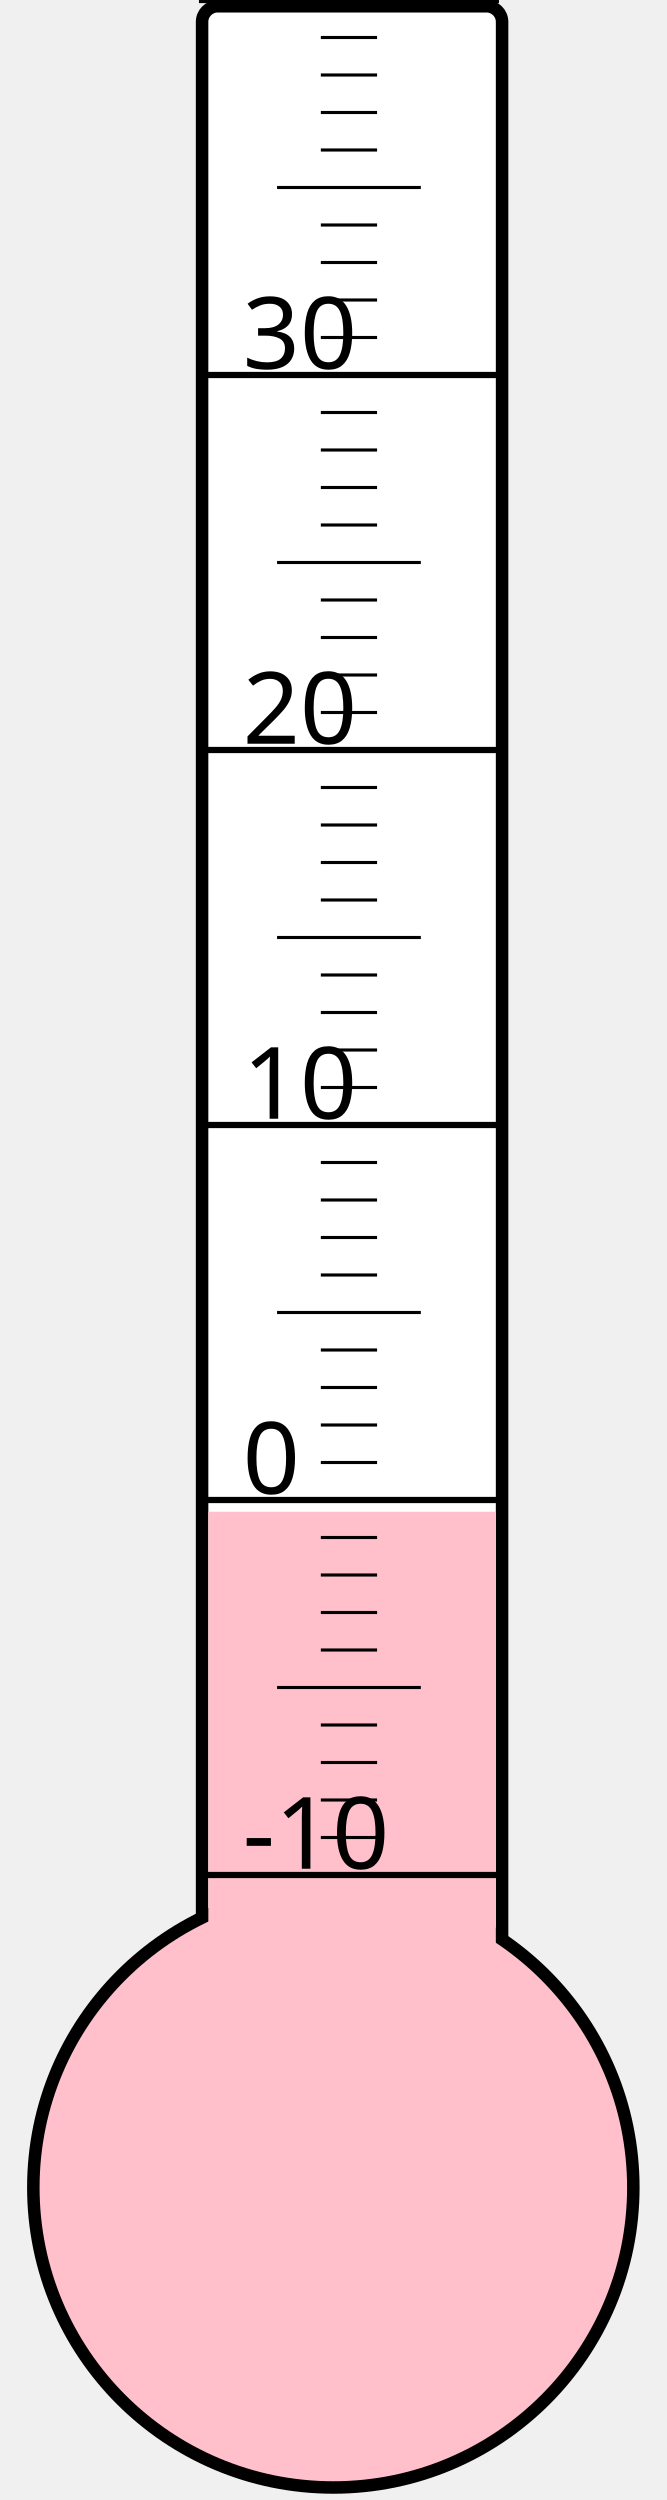
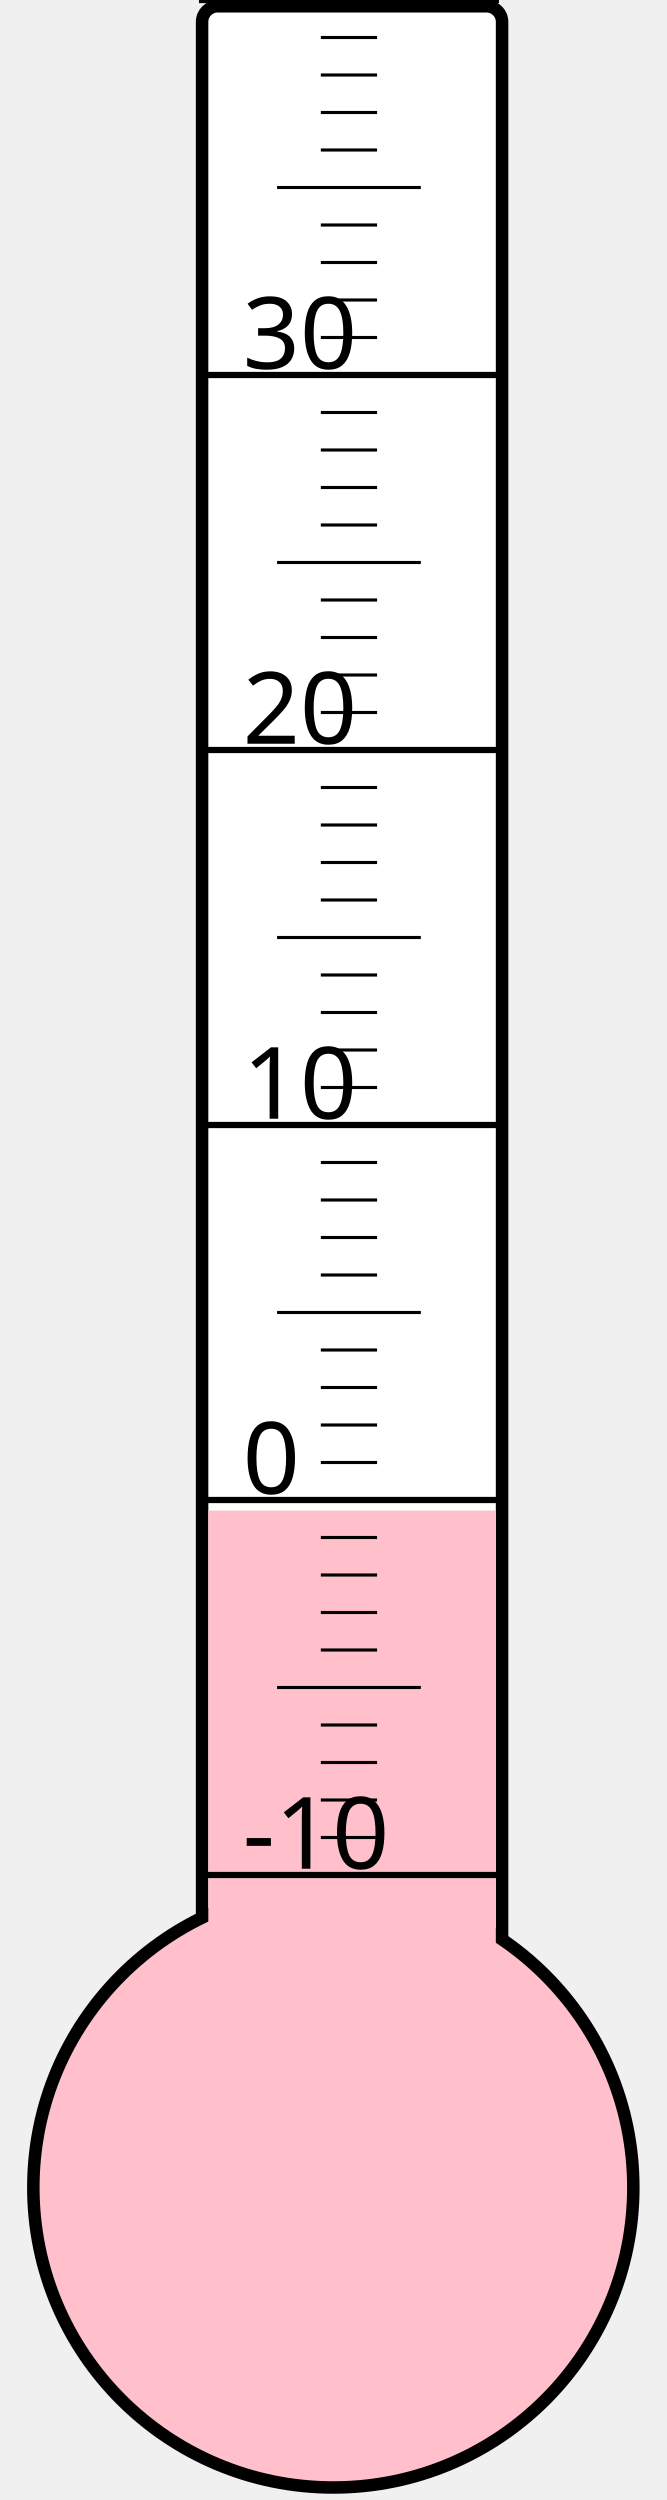
<svg xmlns="http://www.w3.org/2000/svg" width="40px" height="150px" viewBox="0 0 200 800">
  <rect width="200" height="800" x="0" y="0" style="fill: #ffffeb; fill-opacity: 0;" />
  <rect width="96" height="680" x="58" y="2" rx="5" ry="5" style="fill: white; fill-opacity: 1; stroke: black; stroke-width: 4;" />
  <circle cx="100" cy="700" r="96" style="fill: pink; stroke: black; stroke-width: 4;" />
-   <rect width="92" height="216.25" x="60" y="483.75" style="fill: pink; fill-opacity: 1; stroke-width: 0;" />
+   <rect width="92" height="216.625" x="60" y="483.375" style="fill: pink; fill-opacity: 1; stroke-width: 0;" />
  <text x="71" y="598" style="font-family: sans-serif; font-size: 24pt;">-10</text>
  <text x="71" y="478" style="font-family: sans-serif; font-size: 24pt;">0</text>
  <text x="71" y="358" style="font-family: sans-serif; font-size: 24pt;">10</text>
  <text x="71" y="238" style="font-family: sans-serif; font-size: 24pt;">20</text>
  <text x="71" y="118" style="font-family: sans-serif; font-size: 24pt;">30</text>
  <g style="stroke: black;">
    <line x1="57" y1="600" x2="153" y2="600" style="stroke-width: 2;" />
    <line x1="96" y1="588" x2="114" y2="588" style="stroke-width: 1;" />
    <line x1="96" y1="576" x2="114" y2="576" style="stroke-width: 1;" />
    <line x1="96" y1="564" x2="114" y2="564" style="stroke-width: 1;" />
    <line x1="96" y1="552" x2="114" y2="552" style="stroke-width: 1;" />
    <line x1="82" y1="540" x2="128" y2="540" style="stroke-width: 1;" />
    <line x1="96" y1="528" x2="114" y2="528" style="stroke-width: 1;" />
    <line x1="96" y1="516" x2="114" y2="516" style="stroke-width: 1;" />
    <line x1="96" y1="504" x2="114" y2="504" style="stroke-width: 1;" />
    <line x1="96" y1="492" x2="114" y2="492" style="stroke-width: 1;" />
    <line x1="57" y1="480" x2="153" y2="480" style="stroke-width: 2;" />
    <line x1="96" y1="468" x2="114" y2="468" style="stroke-width: 1;" />
    <line x1="96" y1="456" x2="114" y2="456" style="stroke-width: 1;" />
    <line x1="96" y1="444" x2="114" y2="444" style="stroke-width: 1;" />
    <line x1="96" y1="432" x2="114" y2="432" style="stroke-width: 1;" />
    <line x1="82" y1="420" x2="128" y2="420" style="stroke-width: 1;" />
    <line x1="96" y1="408" x2="114" y2="408" style="stroke-width: 1;" />
    <line x1="96" y1="396" x2="114" y2="396" style="stroke-width: 1;" />
    <line x1="96" y1="384" x2="114" y2="384" style="stroke-width: 1;" />
    <line x1="96" y1="372" x2="114" y2="372" style="stroke-width: 1;" />
    <line x1="57" y1="360" x2="153" y2="360" style="stroke-width: 2;" />
    <line x1="96" y1="348" x2="114" y2="348" style="stroke-width: 1;" />
    <line x1="96" y1="336" x2="114" y2="336" style="stroke-width: 1;" />
    <line x1="96" y1="324" x2="114" y2="324" style="stroke-width: 1;" />
    <line x1="96" y1="312" x2="114" y2="312" style="stroke-width: 1;" />
    <line x1="82" y1="300" x2="128" y2="300" style="stroke-width: 1;" />
    <line x1="96" y1="288" x2="114" y2="288" style="stroke-width: 1;" />
    <line x1="96" y1="276" x2="114" y2="276" style="stroke-width: 1;" />
    <line x1="96" y1="264" x2="114" y2="264" style="stroke-width: 1;" />
    <line x1="96" y1="252" x2="114" y2="252" style="stroke-width: 1;" />
    <line x1="57" y1="240" x2="153" y2="240" style="stroke-width: 2;" />
    <line x1="96" y1="228" x2="114" y2="228" style="stroke-width: 1;" />
    <line x1="96" y1="216" x2="114" y2="216" style="stroke-width: 1;" />
    <line x1="96" y1="204" x2="114" y2="204" style="stroke-width: 1;" />
    <line x1="96" y1="192" x2="114" y2="192" style="stroke-width: 1;" />
    <line x1="82" y1="180" x2="128" y2="180" style="stroke-width: 1;" />
    <line x1="96" y1="168" x2="114" y2="168" style="stroke-width: 1;" />
    <line x1="96" y1="156" x2="114" y2="156" style="stroke-width: 1;" />
    <line x1="96" y1="144" x2="114" y2="144" style="stroke-width: 1;" />
    <line x1="96" y1="132" x2="114" y2="132" style="stroke-width: 1;" />
    <line x1="57" y1="120" x2="153" y2="120" style="stroke-width: 2;" />
    <line x1="96" y1="108" x2="114" y2="108" style="stroke-width: 1;" />
    <line x1="96" y1="96" x2="114" y2="96" style="stroke-width: 1;" />
    <line x1="96" y1="84" x2="114" y2="84" style="stroke-width: 1;" />
    <line x1="96" y1="72" x2="114" y2="72" style="stroke-width: 1;" />
    <line x1="82" y1="60" x2="128" y2="60" style="stroke-width: 1;" />
    <line x1="96" y1="48" x2="114" y2="48" style="stroke-width: 1;" />
    <line x1="96" y1="36" x2="114" y2="36" style="stroke-width: 1;" />
    <line x1="96" y1="24" x2="114" y2="24" style="stroke-width: 1;" />
    <line x1="96" y1="12" x2="114" y2="12" style="stroke-width: 1;" />
    <line x1="57" y1="0" x2="153" y2="0" style="stroke-width: 2;" />
  </g>
</svg>
